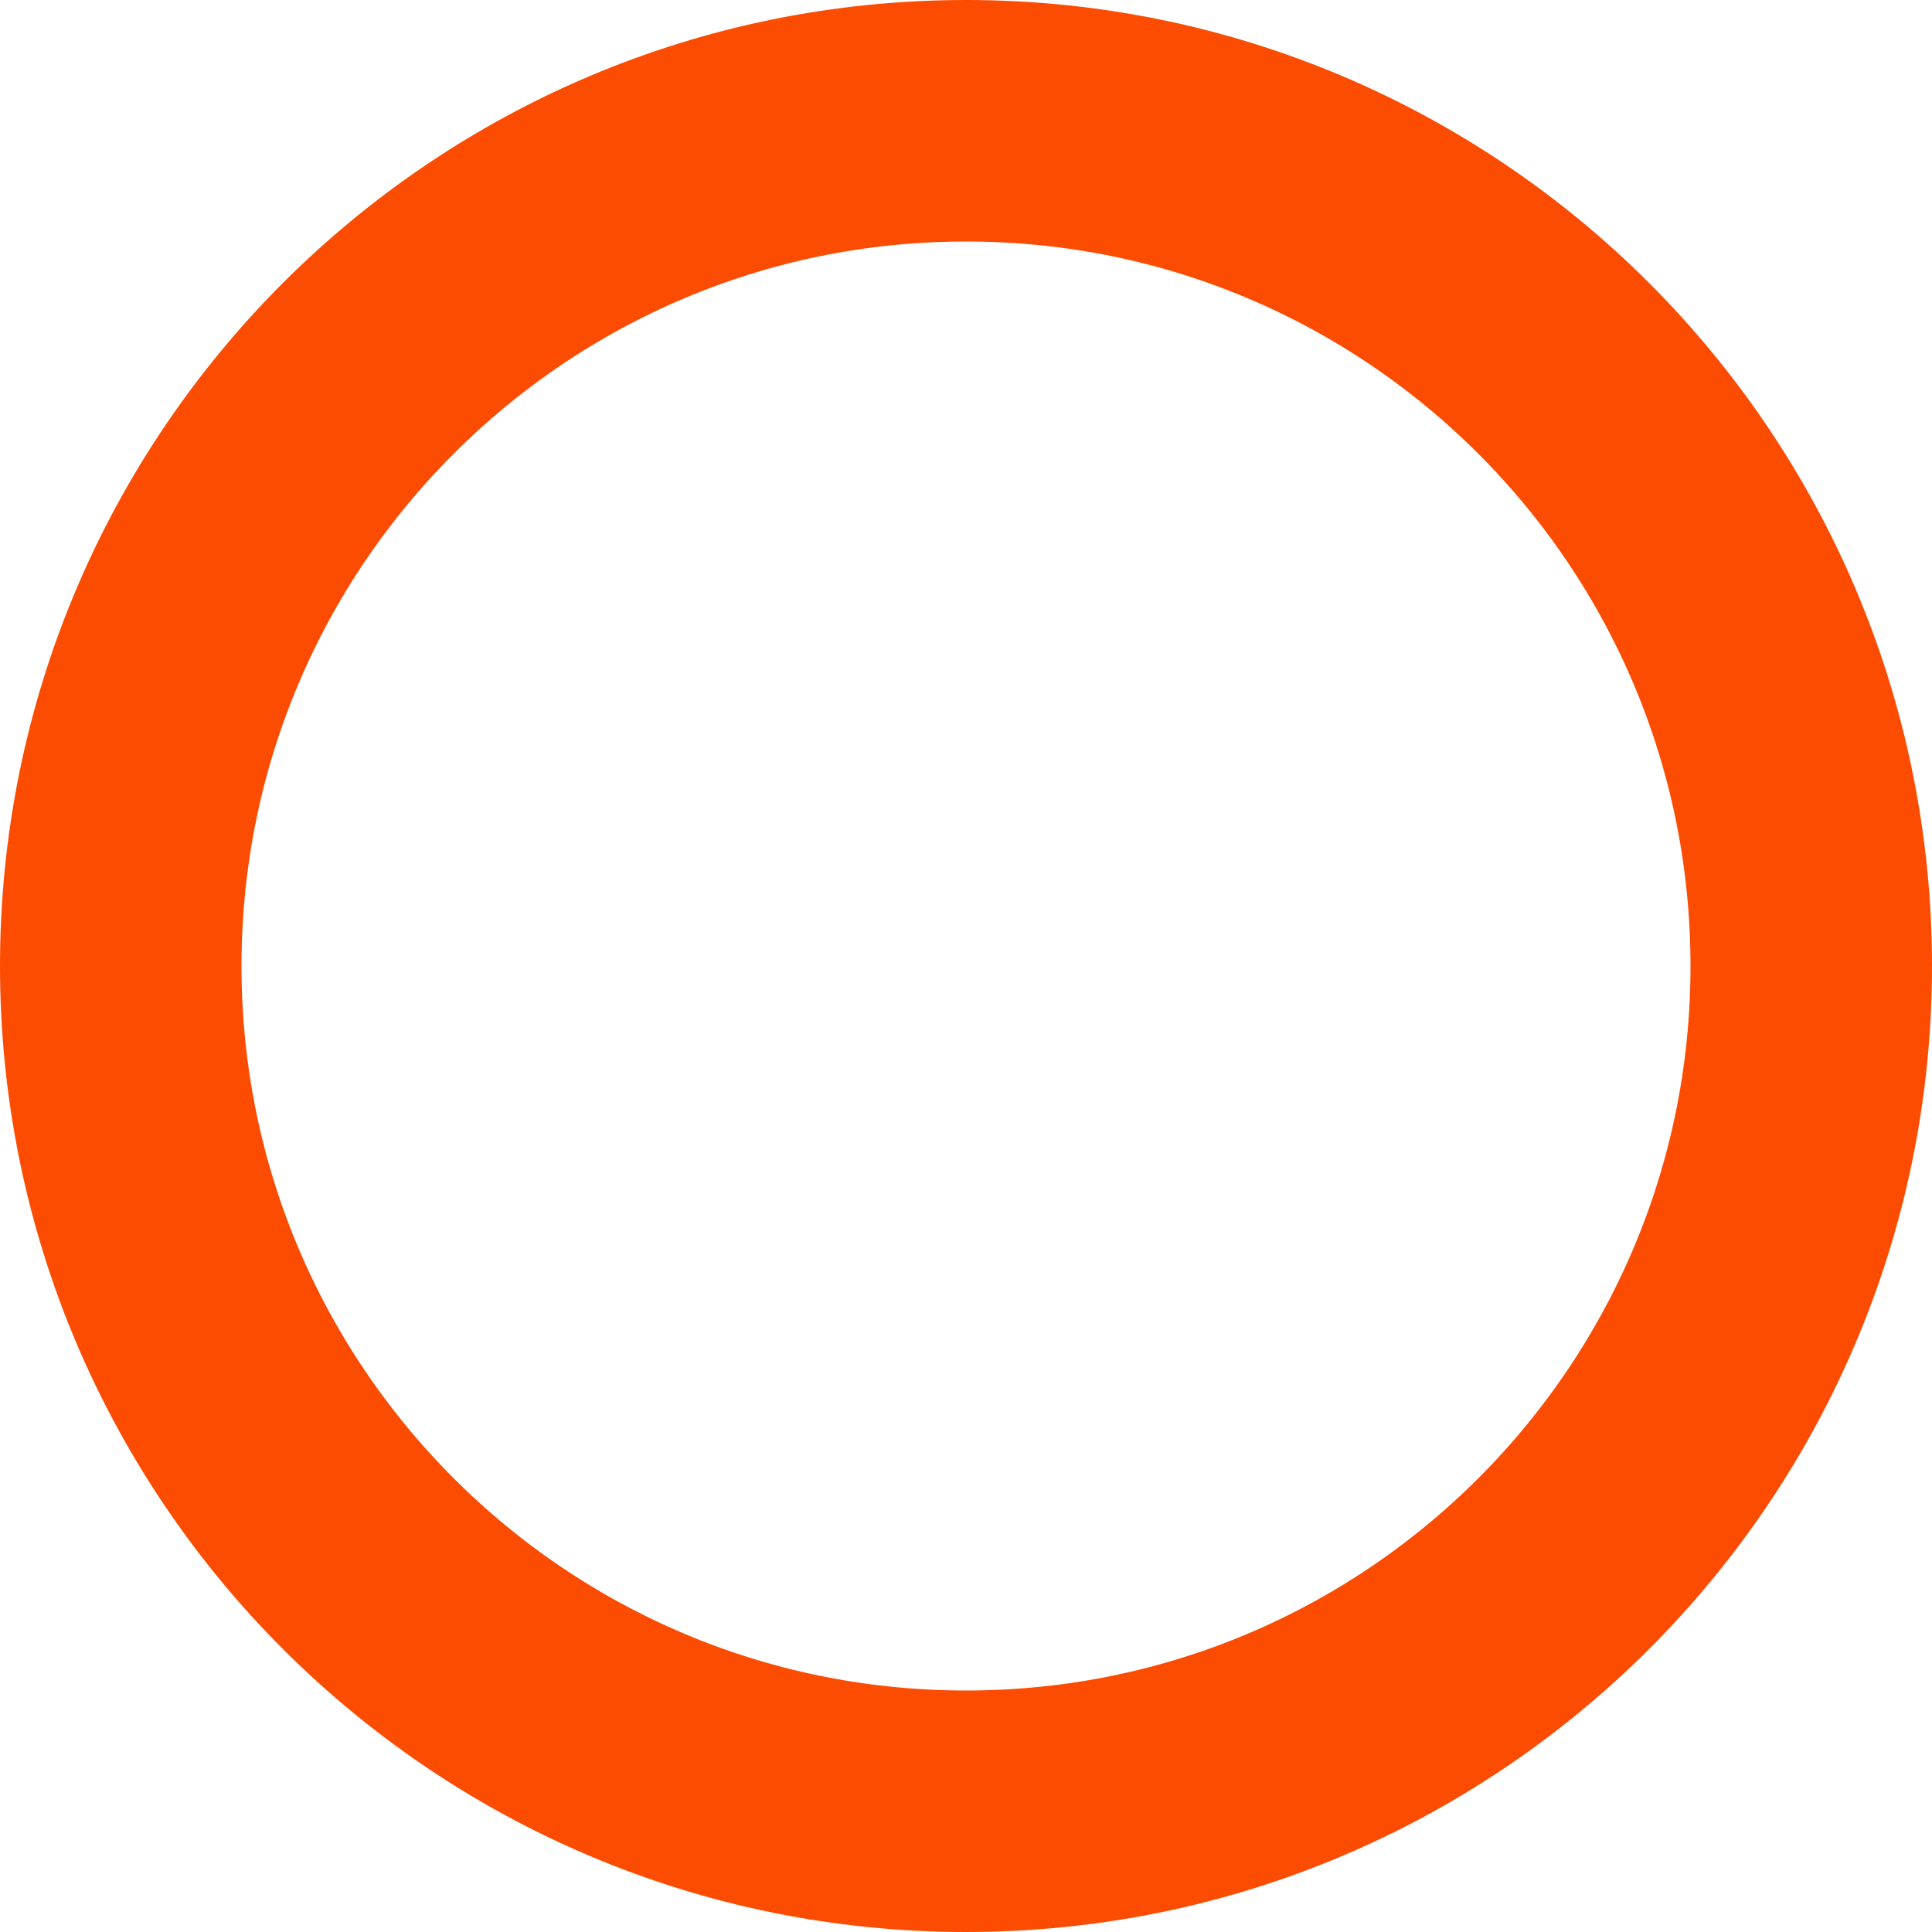
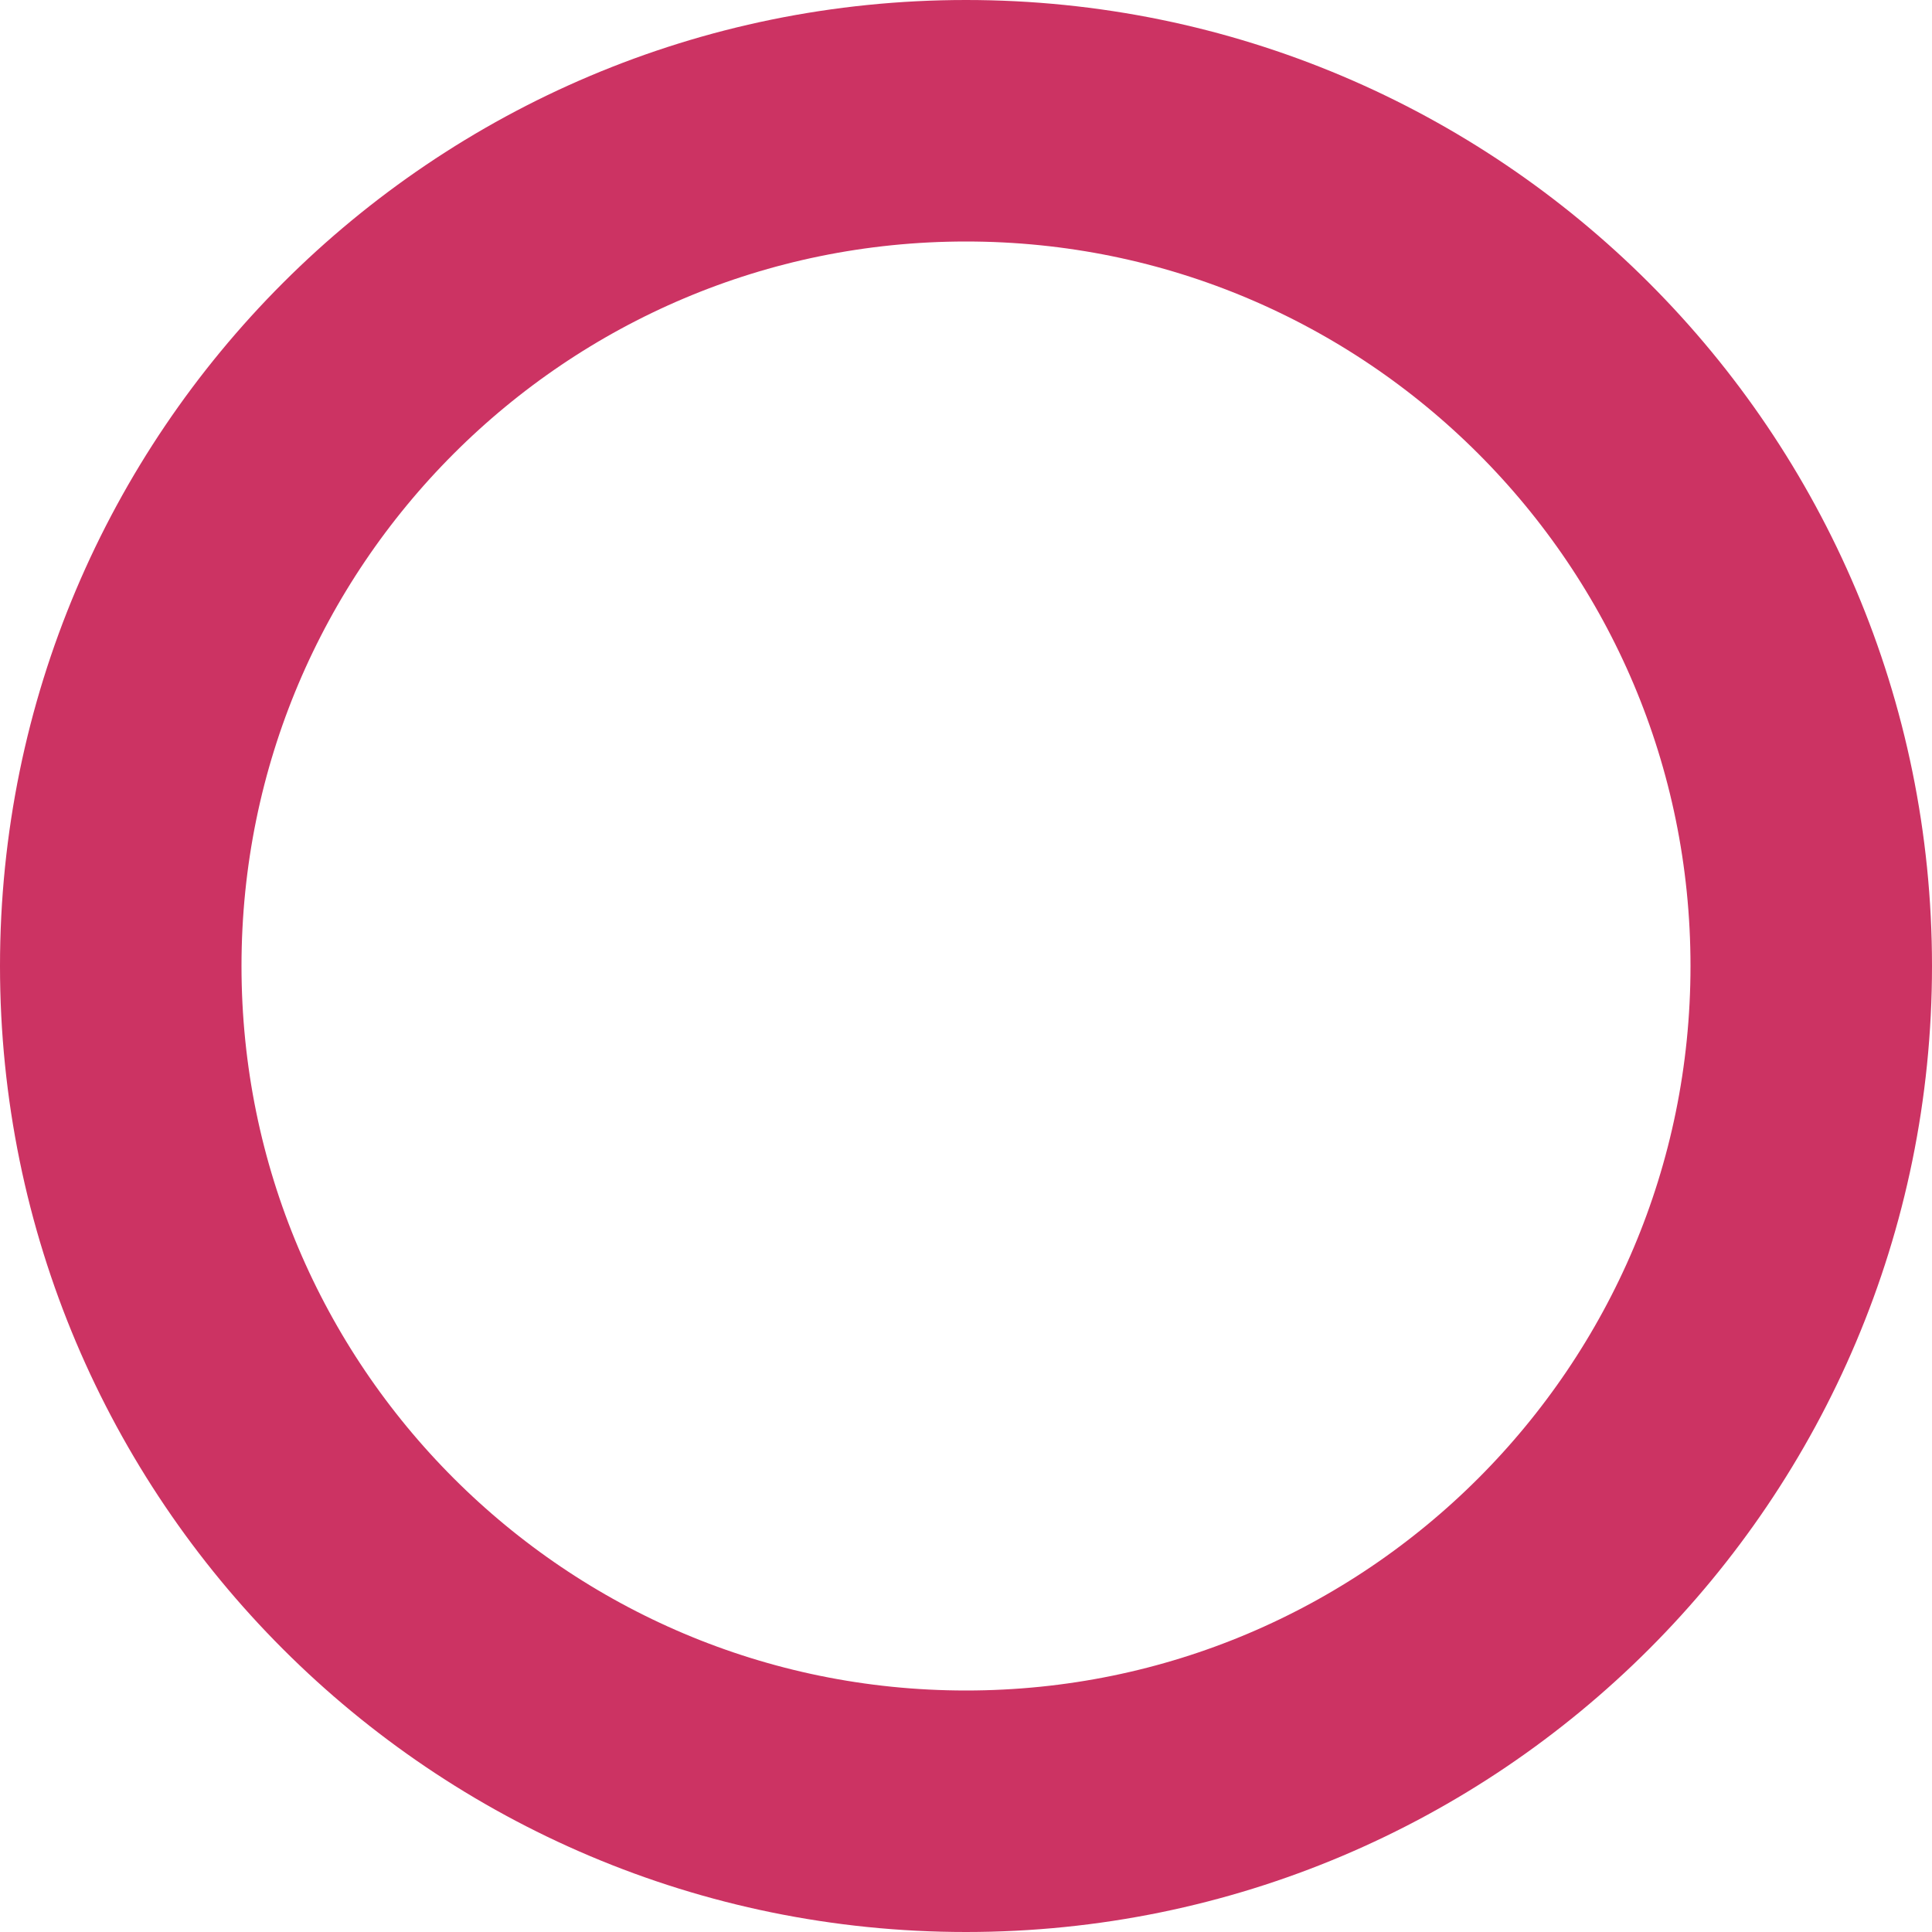
<svg xmlns="http://www.w3.org/2000/svg" width="16" height="16">
-   <circle cx="8" cy="8" r="7" stroke="#fc4c02" stroke-width="2" fill="transparent" />
+   <circle cx="8" cy="8" r="7" stroke="#cc3363" stroke-width="2" fill="transparent" />
</svg>
